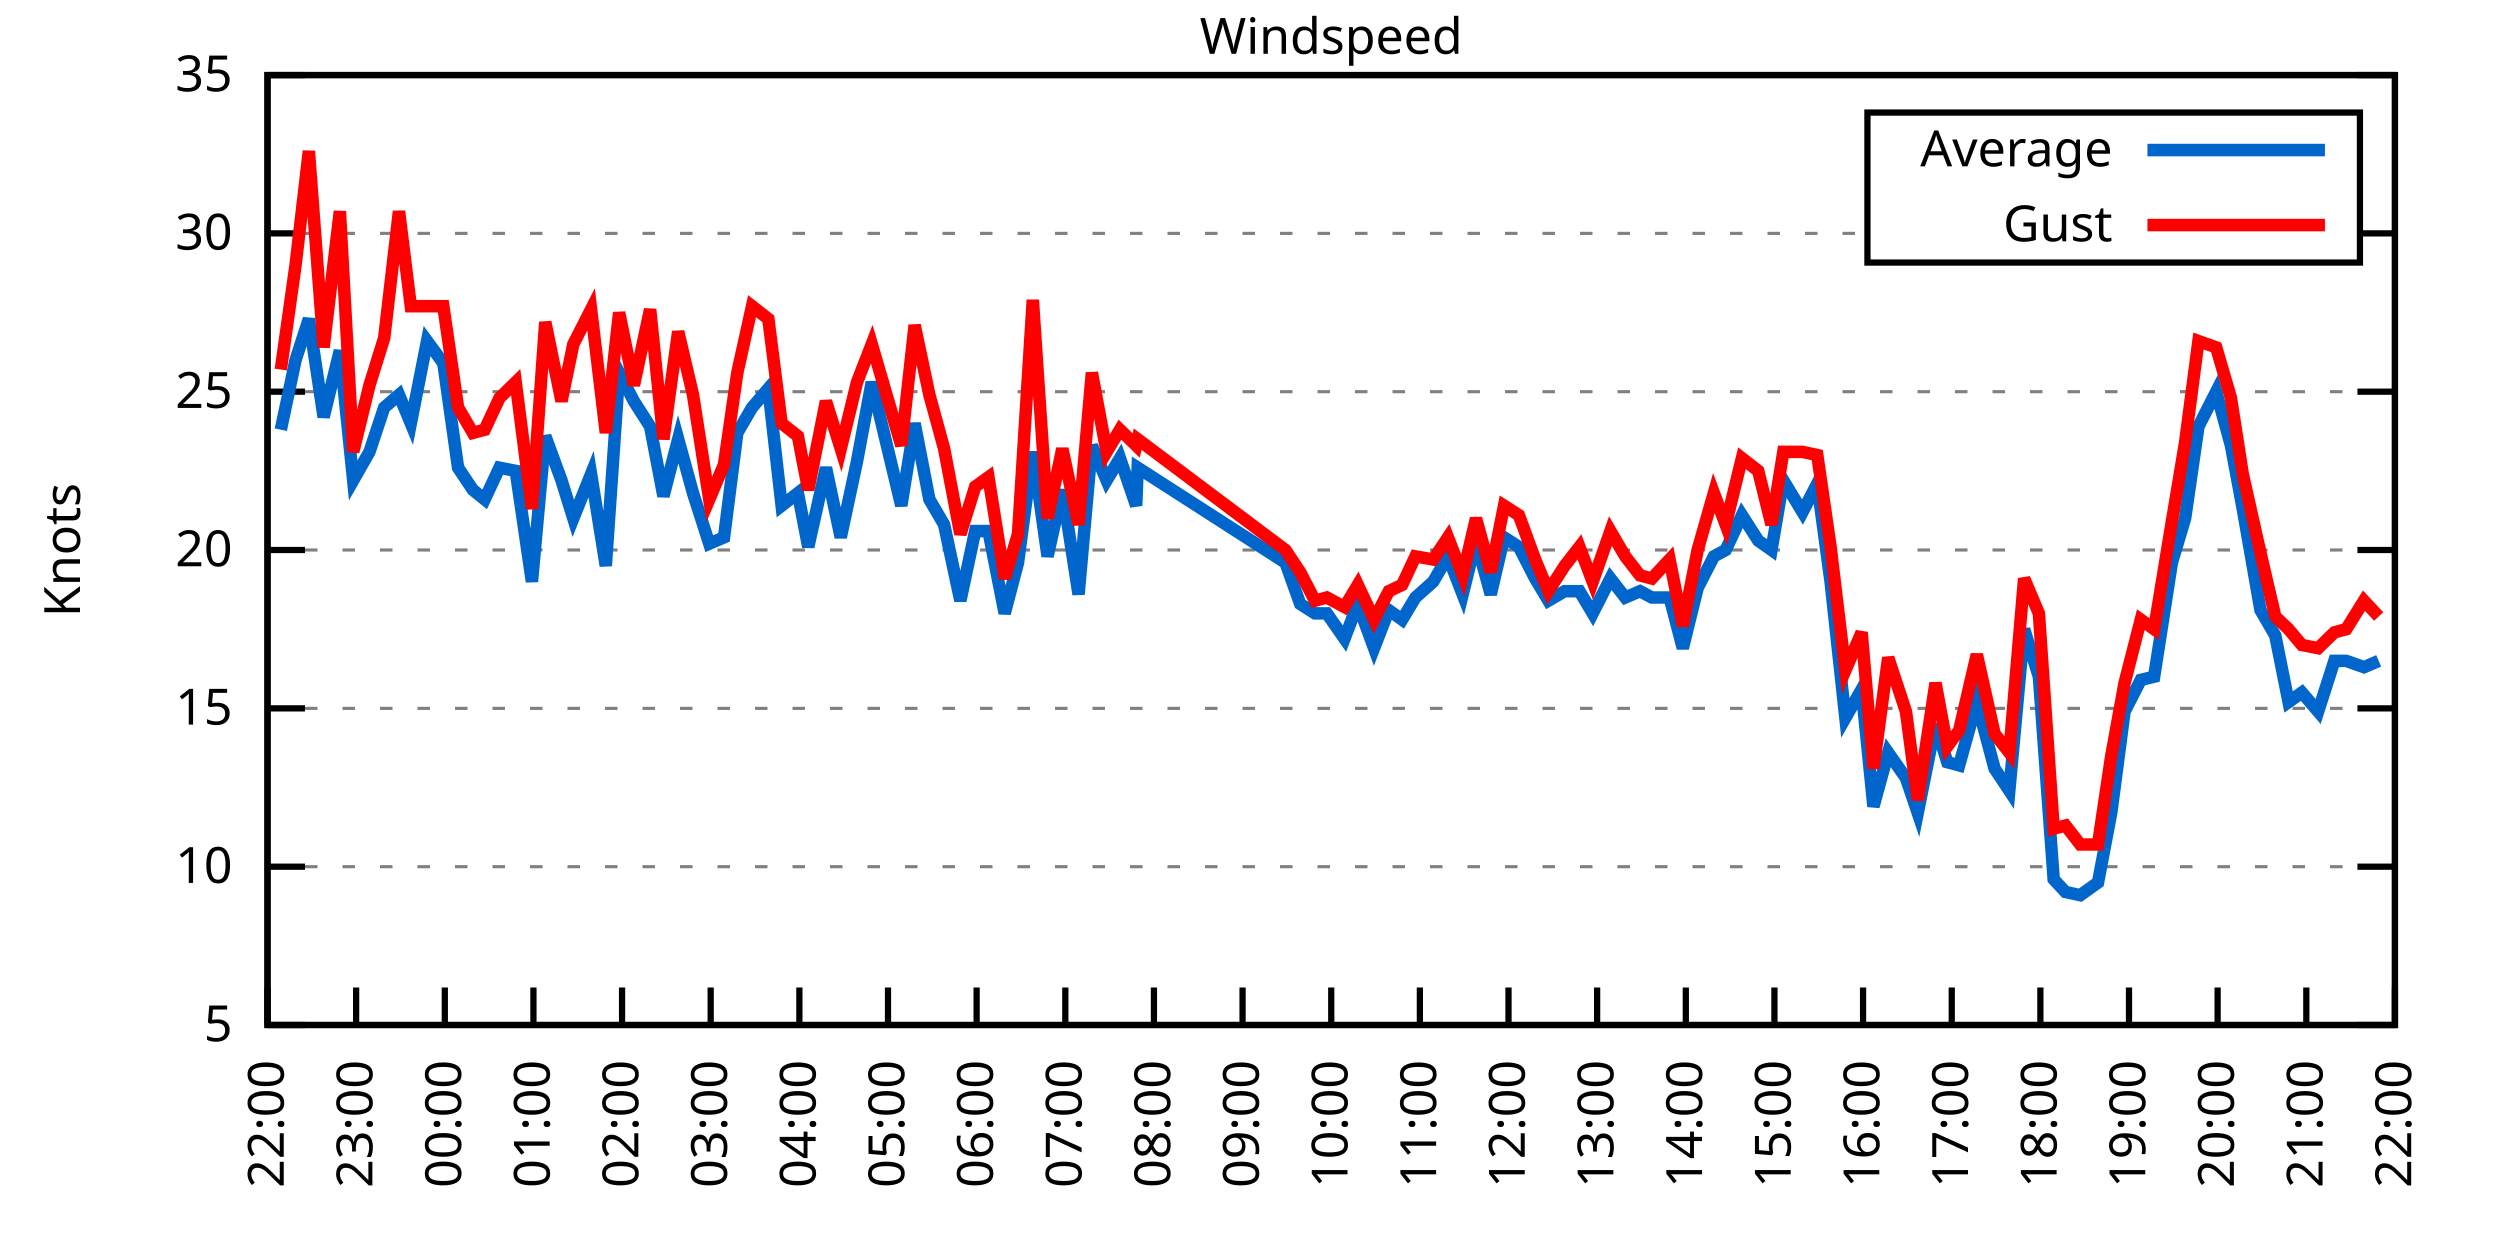
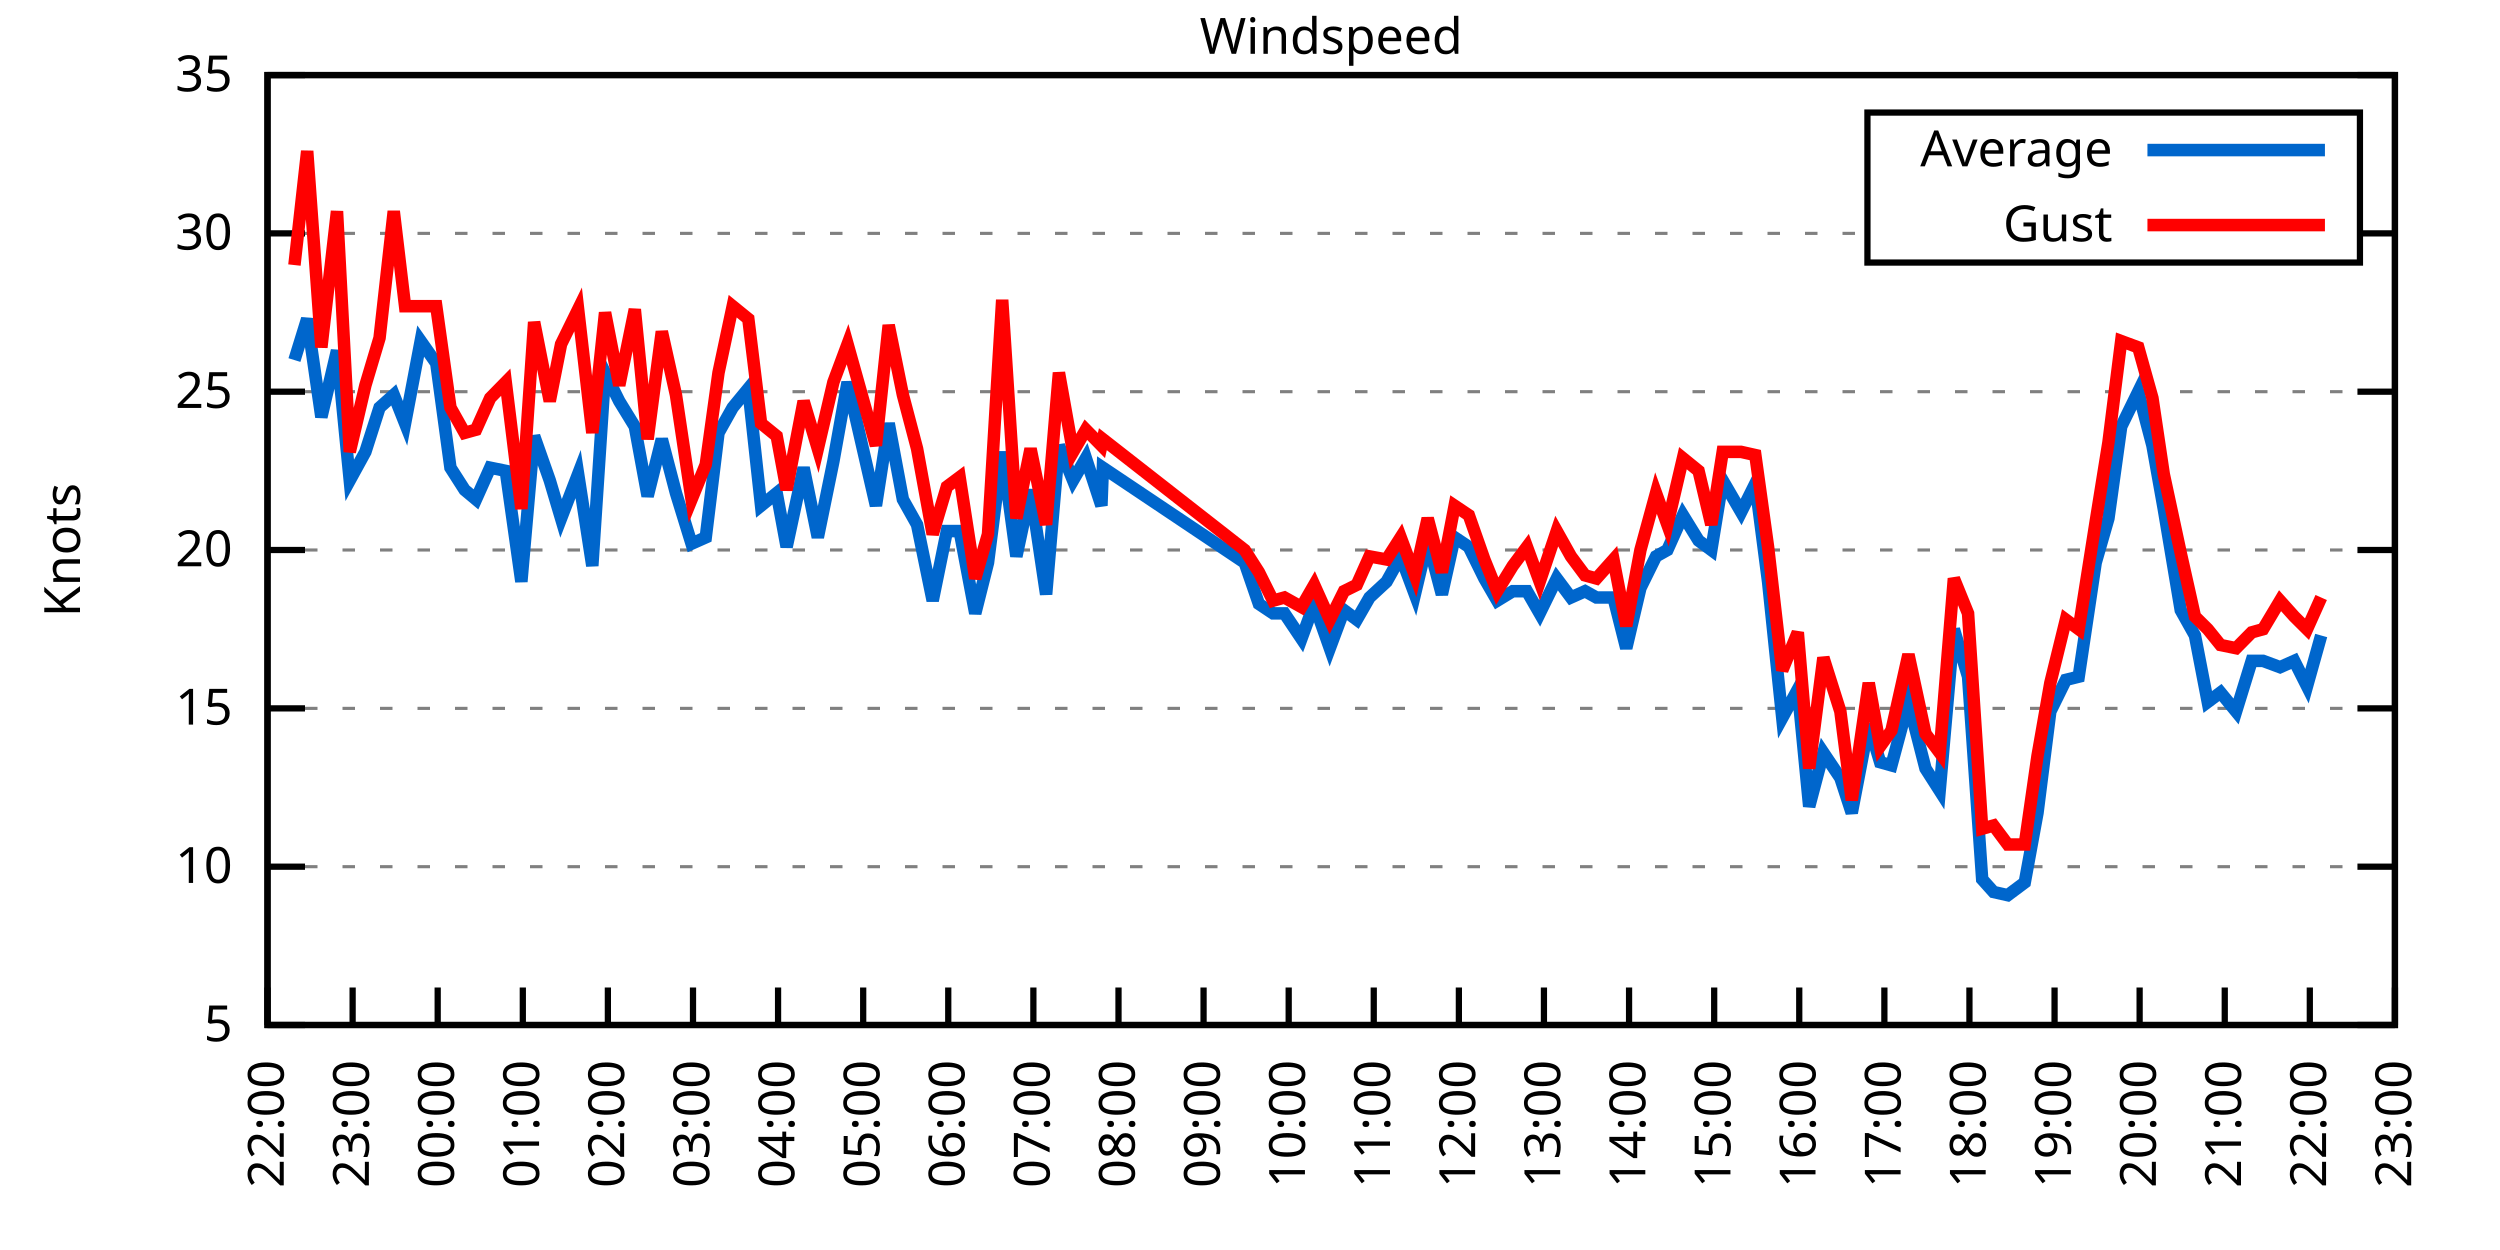
<svg xmlns="http://www.w3.org/2000/svg" xmlns:xlink="http://www.w3.org/1999/xlink" width="400" height="200" viewBox="0 0 400 200">
  <g id="gnuplot_canvas">
    <rect x="0" y="0" width="400" height="200" fill="none" />
    <defs>
      <circle id="gpDot" r="0.5" stroke-width="0.5" stroke="currentColor" />
      <path id="gpPt0" stroke-width="0.333" stroke="currentColor" d="M-1,0 h2 M0,-1 v2" />
      <path id="gpPt1" stroke-width="0.333" stroke="currentColor" d="M-1,-1 L1,1 M1,-1 L-1,1" />
      <path id="gpPt2" stroke-width="0.333" stroke="currentColor" d="M-1,0 L1,0 M0,-1 L0,1 M-1,-1 L1,1 M-1,1 L1,-1" />
      <rect id="gpPt3" stroke-width="0.333" stroke="currentColor" x="-1" y="-1" width="2" height="2" />
      <rect id="gpPt4" stroke-width="0.333" stroke="currentColor" fill="currentColor" x="-1" y="-1" width="2" height="2" />
      <circle id="gpPt5" stroke-width="0.333" stroke="currentColor" cx="0" cy="0" r="1" />
      <use xlink:href="#gpPt5" id="gpPt6" fill="currentColor" stroke="none" />
      <path id="gpPt7" stroke-width="0.333" stroke="currentColor" d="M0,-1.33 L-1.33,0.67 L1.33,0.67 z" />
      <use xlink:href="#gpPt7" id="gpPt8" fill="currentColor" stroke="none" />
      <use xlink:href="#gpPt7" id="gpPt9" stroke="currentColor" transform="rotate(180)" />
      <use xlink:href="#gpPt9" id="gpPt10" fill="currentColor" stroke="none" />
      <use xlink:href="#gpPt3" id="gpPt11" stroke="currentColor" transform="rotate(45)" />
      <use xlink:href="#gpPt11" id="gpPt12" fill="currentColor" stroke="none" />
      <path id="gpPt13" stroke-width="0.333" stroke="currentColor" d="M0,1.330 L1.265,0.411 L0.782,-1.067 L-0.782,-1.076 L-1.265,0.411 z" />
      <use xlink:href="#gpPt13" id="gpPt14" fill="currentColor" stroke="none" />
      <filter id="textbox" filterUnits="objectBoundingBox" x="0" y="0" height="1" width="1">
        <feFlood flood-color="white" flood-opacity="1" result="bgnd" />
        <feComposite in="SourceGraphic" in2="bgnd" operator="atop" />
      </filter>
      <filter id="greybox" filterUnits="objectBoundingBox" x="0" y="0" height="1" width="1">
        <feFlood flood-color="lightgrey" flood-opacity="1" result="grey" />
        <feComposite in="SourceGraphic" in2="grey" operator="atop" />
      </filter>
    </defs>
    <g fill="none" color="white" stroke="currentColor" stroke-width="1.00" stroke-linecap="butt" stroke-linejoin="miter">
</g>
    <g fill="none" color="black" stroke="currentColor" stroke-width="1.00" stroke-linecap="butt" stroke-linejoin="miter">
      <g stroke="none" shape-rendering="crispEdges">
        <polygon fill="rgb(255, 255, 255)" points="42.80,164.00 383.18,164.00 383.18,12.02 42.80,12.02 " />
      </g>
    </g>
    <g fill="none" color="black" stroke="currentColor" stroke-width="1.00" stroke-linecap="butt" stroke-linejoin="miter">
</g>
    <g fill="none" color="black" stroke="black" stroke-width="0.50" stroke-linecap="butt" stroke-linejoin="miter">
</g>
    <g fill="none" color="gray" stroke="currentColor" stroke-width="0.50" stroke-linecap="butt" stroke-linejoin="miter">
      <path stroke="gray" stroke-dasharray="2,4" class="gridline" d="M42.80,164.00 L383.19,164.00  " />
    </g>
    <g fill="none" color="gray" stroke="gray" stroke-width="1.00" stroke-linecap="butt" stroke-linejoin="miter">
</g>
    <g fill="none" color="black" stroke="currentColor" stroke-width="1.00" stroke-linecap="butt" stroke-linejoin="miter">
      <path stroke="black" d="M42.80,164.00 L48.80,164.00 M383.19,164.00 L377.19,164.00  " />
      <g transform="translate(37.20,166.60)" stroke="none" fill="black" font-family="Sans" font-size="8.00" text-anchor="end">
        <text>
          <tspan font-family="Sans"> 5</tspan>
        </text>
      </g>
    </g>
    <g fill="none" color="black" stroke="currentColor" stroke-width="1.00" stroke-linecap="butt" stroke-linejoin="miter">
</g>
    <g fill="none" color="black" stroke="black" stroke-width="0.50" stroke-linecap="butt" stroke-linejoin="miter">
</g>
    <g fill="none" color="gray" stroke="currentColor" stroke-width="0.50" stroke-linecap="butt" stroke-linejoin="miter">
      <path stroke="gray" stroke-dasharray="2,4" class="gridline" d="M42.80,138.67 L383.19,138.67  " />
    </g>
    <g fill="none" color="gray" stroke="gray" stroke-width="1.00" stroke-linecap="butt" stroke-linejoin="miter">
</g>
    <g fill="none" color="black" stroke="currentColor" stroke-width="1.00" stroke-linecap="butt" stroke-linejoin="miter">
      <path stroke="black" d="M42.80,138.67 L48.80,138.67 M383.19,138.67 L377.19,138.67  " />
      <g transform="translate(37.20,141.27)" stroke="none" fill="black" font-family="Sans" font-size="8.00" text-anchor="end">
        <text>
          <tspan font-family="Sans"> 10</tspan>
        </text>
      </g>
    </g>
    <g fill="none" color="black" stroke="currentColor" stroke-width="1.00" stroke-linecap="butt" stroke-linejoin="miter">
</g>
    <g fill="none" color="black" stroke="black" stroke-width="0.50" stroke-linecap="butt" stroke-linejoin="miter">
</g>
    <g fill="none" color="gray" stroke="currentColor" stroke-width="0.50" stroke-linecap="butt" stroke-linejoin="miter">
      <path stroke="gray" stroke-dasharray="2,4" class="gridline" d="M42.80,113.34 L383.19,113.34  " />
    </g>
    <g fill="none" color="gray" stroke="gray" stroke-width="1.00" stroke-linecap="butt" stroke-linejoin="miter">
</g>
    <g fill="none" color="black" stroke="currentColor" stroke-width="1.00" stroke-linecap="butt" stroke-linejoin="miter">
      <path stroke="black" d="M42.80,113.34 L48.80,113.34 M383.19,113.34 L377.19,113.34  " />
      <g transform="translate(37.20,115.94)" stroke="none" fill="black" font-family="Sans" font-size="8.00" text-anchor="end">
        <text>
          <tspan font-family="Sans"> 15</tspan>
        </text>
      </g>
    </g>
    <g fill="none" color="black" stroke="currentColor" stroke-width="1.00" stroke-linecap="butt" stroke-linejoin="miter">
</g>
    <g fill="none" color="black" stroke="black" stroke-width="0.50" stroke-linecap="butt" stroke-linejoin="miter">
</g>
    <g fill="none" color="gray" stroke="currentColor" stroke-width="0.50" stroke-linecap="butt" stroke-linejoin="miter">
      <path stroke="gray" stroke-dasharray="2,4" class="gridline" d="M42.80,88.00 L383.19,88.00  " />
    </g>
    <g fill="none" color="gray" stroke="gray" stroke-width="1.00" stroke-linecap="butt" stroke-linejoin="miter">
</g>
    <g fill="none" color="black" stroke="currentColor" stroke-width="1.00" stroke-linecap="butt" stroke-linejoin="miter">
      <path stroke="black" d="M42.80,88.00 L48.80,88.00 M383.19,88.00 L377.19,88.00  " />
      <g transform="translate(37.20,90.60)" stroke="none" fill="black" font-family="Sans" font-size="8.00" text-anchor="end">
        <text>
          <tspan font-family="Sans"> 20</tspan>
        </text>
      </g>
    </g>
    <g fill="none" color="black" stroke="currentColor" stroke-width="1.00" stroke-linecap="butt" stroke-linejoin="miter">
</g>
    <g fill="none" color="black" stroke="black" stroke-width="0.50" stroke-linecap="butt" stroke-linejoin="miter">
</g>
    <g fill="none" color="gray" stroke="currentColor" stroke-width="0.50" stroke-linecap="butt" stroke-linejoin="miter">
      <path stroke="gray" stroke-dasharray="2,4" class="gridline" d="M42.80,62.67 L383.19,62.67  " />
    </g>
    <g fill="none" color="gray" stroke="gray" stroke-width="1.00" stroke-linecap="butt" stroke-linejoin="miter">
</g>
    <g fill="none" color="black" stroke="currentColor" stroke-width="1.00" stroke-linecap="butt" stroke-linejoin="miter">
      <path stroke="black" d="M42.80,62.67 L48.80,62.67 M383.19,62.67 L377.19,62.67  " />
      <g transform="translate(37.20,65.27)" stroke="none" fill="black" font-family="Sans" font-size="8.00" text-anchor="end">
        <text>
          <tspan font-family="Sans"> 25</tspan>
        </text>
      </g>
    </g>
    <g fill="none" color="black" stroke="currentColor" stroke-width="1.00" stroke-linecap="butt" stroke-linejoin="miter">
</g>
    <g fill="none" color="black" stroke="black" stroke-width="0.50" stroke-linecap="butt" stroke-linejoin="miter">
</g>
    <g fill="none" color="gray" stroke="currentColor" stroke-width="0.50" stroke-linecap="butt" stroke-linejoin="miter">
      <path stroke="gray" stroke-dasharray="2,4" class="gridline" d="M42.80,37.34 L298.79,37.34 M377.59,37.34 L383.19,37.34  " />
    </g>
    <g fill="none" color="gray" stroke="gray" stroke-width="1.00" stroke-linecap="butt" stroke-linejoin="miter">
</g>
    <g fill="none" color="black" stroke="currentColor" stroke-width="1.00" stroke-linecap="butt" stroke-linejoin="miter">
      <path stroke="black" d="M42.80,37.34 L48.80,37.34 M383.19,37.34 L377.19,37.34  " />
      <g transform="translate(37.20,39.94)" stroke="none" fill="black" font-family="Sans" font-size="8.00" text-anchor="end">
        <text>
          <tspan font-family="Sans"> 30</tspan>
        </text>
      </g>
    </g>
    <g fill="none" color="black" stroke="currentColor" stroke-width="1.00" stroke-linecap="butt" stroke-linejoin="miter">
</g>
    <g fill="none" color="black" stroke="black" stroke-width="0.50" stroke-linecap="butt" stroke-linejoin="miter">
</g>
    <g fill="none" color="gray" stroke="currentColor" stroke-width="0.50" stroke-linecap="butt" stroke-linejoin="miter">
      <path stroke="gray" stroke-dasharray="2,4" class="gridline" d="M42.80,12.01 L383.19,12.01  " />
    </g>
    <g fill="none" color="gray" stroke="gray" stroke-width="1.00" stroke-linecap="butt" stroke-linejoin="miter">
</g>
    <g fill="none" color="black" stroke="currentColor" stroke-width="1.00" stroke-linecap="butt" stroke-linejoin="miter">
      <path stroke="black" d="M42.80,12.01 L48.80,12.01 M383.19,12.01 L377.19,12.01  " />
      <g transform="translate(37.20,14.61)" stroke="none" fill="black" font-family="Sans" font-size="8.00" text-anchor="end">
        <text>
          <tspan font-family="Sans"> 35</tspan>
        </text>
      </g>
    </g>
    <g fill="none" color="black" stroke="currentColor" stroke-width="1.00" stroke-linecap="butt" stroke-linejoin="miter">
      <path stroke="black" d="M42.80,164.00 L42.80,158.00  " />
      <g transform="translate(45.40,169.60) rotate(270.00)" stroke="none" fill="black" font-family="Sans" font-size="8.00" text-anchor="end">
        <text>
          <tspan font-family="Sans">22:00</tspan>
        </text>
      </g>
    </g>
    <g fill="none" color="black" stroke="currentColor" stroke-width="1.00" stroke-linecap="butt" stroke-linejoin="miter">
-       <path stroke="black" d="M56.98,164.00 L56.98,158.00  " />
-       <g transform="translate(59.58,169.60) rotate(270.00)" stroke="none" fill="black" font-family="Sans" font-size="8.00" text-anchor="end">
+       <path stroke="black" d="M56.42,164.00 L56.42,158.00  " />
+       <g transform="translate(59.02,169.60) rotate(270.00)" stroke="none" fill="black" font-family="Sans" font-size="8.00" text-anchor="end">
        <text>
          <tspan font-family="Sans">23:00</tspan>
        </text>
      </g>
    </g>
    <g fill="none" color="black" stroke="currentColor" stroke-width="1.00" stroke-linecap="butt" stroke-linejoin="miter">
-       <path stroke="black" d="M71.17,164.00 L71.17,158.00  " />
-       <g transform="translate(73.77,169.60) rotate(270.00)" stroke="none" fill="black" font-family="Sans" font-size="8.00" text-anchor="end">
+       <path stroke="black" d="M70.03,164.00 L70.03,158.00  " />
+       <g transform="translate(72.63,169.60) rotate(270.00)" stroke="none" fill="black" font-family="Sans" font-size="8.00" text-anchor="end">
        <text>
          <tspan font-family="Sans">00:00</tspan>
        </text>
      </g>
    </g>
    <g fill="none" color="black" stroke="currentColor" stroke-width="1.00" stroke-linecap="butt" stroke-linejoin="miter">
-       <path stroke="black" d="M85.35,164.00 L85.35,158.00  " />
-       <g transform="translate(87.95,169.60) rotate(270.00)" stroke="none" fill="black" font-family="Sans" font-size="8.00" text-anchor="end">
+       <path stroke="black" d="M83.65,164.00 L83.65,158.00  " />
+       <g transform="translate(86.25,169.60) rotate(270.00)" stroke="none" fill="black" font-family="Sans" font-size="8.00" text-anchor="end">
        <text>
          <tspan font-family="Sans">01:00</tspan>
        </text>
      </g>
    </g>
    <g fill="none" color="black" stroke="currentColor" stroke-width="1.00" stroke-linecap="butt" stroke-linejoin="miter">
-       <path stroke="black" d="M99.53,164.00 L99.53,158.00  " />
-       <g transform="translate(102.13,169.60) rotate(270.00)" stroke="none" fill="black" font-family="Sans" font-size="8.00" text-anchor="end">
+       <path stroke="black" d="M97.26,164.00 L97.26,158.00  " />
+       <g transform="translate(99.86,169.60) rotate(270.00)" stroke="none" fill="black" font-family="Sans" font-size="8.00" text-anchor="end">
        <text>
          <tspan font-family="Sans">02:00</tspan>
        </text>
      </g>
    </g>
    <g fill="none" color="black" stroke="currentColor" stroke-width="1.00" stroke-linecap="butt" stroke-linejoin="miter">
-       <path stroke="black" d="M113.71,164.00 L113.71,158.00  " />
-       <g transform="translate(116.31,169.60) rotate(270.00)" stroke="none" fill="black" font-family="Sans" font-size="8.00" text-anchor="end">
+       <path stroke="black" d="M110.88,164.00 L110.88,158.00  " />
+       <g transform="translate(113.48,169.60) rotate(270.00)" stroke="none" fill="black" font-family="Sans" font-size="8.00" text-anchor="end">
        <text>
          <tspan font-family="Sans">03:00</tspan>
        </text>
      </g>
    </g>
    <g fill="none" color="black" stroke="currentColor" stroke-width="1.00" stroke-linecap="butt" stroke-linejoin="miter">
-       <path stroke="black" d="M127.90,164.00 L127.90,158.00  " />
-       <g transform="translate(130.50,169.60) rotate(270.00)" stroke="none" fill="black" font-family="Sans" font-size="8.00" text-anchor="end">
+       <path stroke="black" d="M124.49,164.00 L124.49,158.00  " />
+       <g transform="translate(127.09,169.60) rotate(270.00)" stroke="none" fill="black" font-family="Sans" font-size="8.00" text-anchor="end">
        <text>
          <tspan font-family="Sans">04:00</tspan>
        </text>
      </g>
    </g>
    <g fill="none" color="black" stroke="currentColor" stroke-width="1.00" stroke-linecap="butt" stroke-linejoin="miter">
-       <path stroke="black" d="M142.08,164.00 L142.08,158.00  " />
-       <g transform="translate(144.68,169.60) rotate(270.00)" stroke="none" fill="black" font-family="Sans" font-size="8.00" text-anchor="end">
+       <path stroke="black" d="M138.11,164.00 L138.11,158.00  " />
+       <g transform="translate(140.71,169.60) rotate(270.00)" stroke="none" fill="black" font-family="Sans" font-size="8.00" text-anchor="end">
        <text>
          <tspan font-family="Sans">05:00</tspan>
        </text>
      </g>
    </g>
    <g fill="none" color="black" stroke="currentColor" stroke-width="1.00" stroke-linecap="butt" stroke-linejoin="miter">
-       <path stroke="black" d="M156.26,164.00 L156.26,158.00  " />
-       <g transform="translate(158.86,169.60) rotate(270.00)" stroke="none" fill="black" font-family="Sans" font-size="8.00" text-anchor="end">
+       <path stroke="black" d="M151.72,164.00 L151.72,158.00  " />
+       <g transform="translate(154.32,169.60) rotate(270.00)" stroke="none" fill="black" font-family="Sans" font-size="8.00" text-anchor="end">
        <text>
          <tspan font-family="Sans">06:00</tspan>
        </text>
      </g>
    </g>
    <g fill="none" color="black" stroke="currentColor" stroke-width="1.00" stroke-linecap="butt" stroke-linejoin="miter">
-       <path stroke="black" d="M170.45,164.00 L170.45,158.00  " />
-       <g transform="translate(173.05,169.60) rotate(270.00)" stroke="none" fill="black" font-family="Sans" font-size="8.00" text-anchor="end">
+       <path stroke="black" d="M165.34,164.00 L165.34,158.00  " />
+       <g transform="translate(167.94,169.60) rotate(270.00)" stroke="none" fill="black" font-family="Sans" font-size="8.00" text-anchor="end">
        <text>
          <tspan font-family="Sans">07:00</tspan>
        </text>
      </g>
    </g>
    <g fill="none" color="black" stroke="currentColor" stroke-width="1.00" stroke-linecap="butt" stroke-linejoin="miter">
-       <path stroke="black" d="M184.63,164.00 L184.63,158.00  " />
-       <g transform="translate(187.23,169.60) rotate(270.00)" stroke="none" fill="black" font-family="Sans" font-size="8.00" text-anchor="end">
+       <path stroke="black" d="M178.96,164.00 L178.96,158.00  " />
+       <g transform="translate(181.56,169.60) rotate(270.00)" stroke="none" fill="black" font-family="Sans" font-size="8.00" text-anchor="end">
        <text>
          <tspan font-family="Sans">08:00</tspan>
        </text>
      </g>
    </g>
    <g fill="none" color="black" stroke="currentColor" stroke-width="1.00" stroke-linecap="butt" stroke-linejoin="miter">
-       <path stroke="black" d="M198.81,164.00 L198.81,158.00  " />
-       <g transform="translate(201.41,169.60) rotate(270.00)" stroke="none" fill="black" font-family="Sans" font-size="8.00" text-anchor="end">
+       <path stroke="black" d="M192.57,164.00 L192.57,158.00  " />
+       <g transform="translate(195.17,169.60) rotate(270.00)" stroke="none" fill="black" font-family="Sans" font-size="8.00" text-anchor="end">
        <text>
          <tspan font-family="Sans">09:00</tspan>
        </text>
      </g>
    </g>
    <g fill="none" color="black" stroke="currentColor" stroke-width="1.00" stroke-linecap="butt" stroke-linejoin="miter">
-       <path stroke="black" d="M213.00,164.00 L213.00,158.00  " />
-       <g transform="translate(215.60,169.60) rotate(270.00)" stroke="none" fill="black" font-family="Sans" font-size="8.00" text-anchor="end">
+       <path stroke="black" d="M206.19,164.00 L206.19,158.00  " />
+       <g transform="translate(208.79,169.60) rotate(270.00)" stroke="none" fill="black" font-family="Sans" font-size="8.00" text-anchor="end">
        <text>
          <tspan font-family="Sans">10:00</tspan>
        </text>
      </g>
    </g>
    <g fill="none" color="black" stroke="currentColor" stroke-width="1.00" stroke-linecap="butt" stroke-linejoin="miter">
-       <path stroke="black" d="M227.18,164.00 L227.18,158.00  " />
-       <g transform="translate(229.78,169.60) rotate(270.00)" stroke="none" fill="black" font-family="Sans" font-size="8.00" text-anchor="end">
+       <path stroke="black" d="M219.80,164.00 L219.80,158.00  " />
+       <g transform="translate(222.40,169.60) rotate(270.00)" stroke="none" fill="black" font-family="Sans" font-size="8.00" text-anchor="end">
        <text>
          <tspan font-family="Sans">11:00</tspan>
        </text>
      </g>
    </g>
    <g fill="none" color="black" stroke="currentColor" stroke-width="1.00" stroke-linecap="butt" stroke-linejoin="miter">
-       <path stroke="black" d="M241.36,164.00 L241.36,158.00  " />
-       <g transform="translate(243.96,169.60) rotate(270.00)" stroke="none" fill="black" font-family="Sans" font-size="8.00" text-anchor="end">
+       <path stroke="black" d="M233.42,164.00 L233.42,158.00  " />
+       <g transform="translate(236.02,169.60) rotate(270.00)" stroke="none" fill="black" font-family="Sans" font-size="8.00" text-anchor="end">
        <text>
          <tspan font-family="Sans">12:00</tspan>
        </text>
      </g>
    </g>
    <g fill="none" color="black" stroke="currentColor" stroke-width="1.00" stroke-linecap="butt" stroke-linejoin="miter">
-       <path stroke="black" d="M255.54,164.00 L255.54,158.00  " />
-       <g transform="translate(258.14,169.60) rotate(270.00)" stroke="none" fill="black" font-family="Sans" font-size="8.00" text-anchor="end">
+       <path stroke="black" d="M247.03,164.00 L247.03,158.00  " />
+       <g transform="translate(249.63,169.60) rotate(270.00)" stroke="none" fill="black" font-family="Sans" font-size="8.00" text-anchor="end">
        <text>
          <tspan font-family="Sans">13:00</tspan>
        </text>
      </g>
    </g>
    <g fill="none" color="black" stroke="currentColor" stroke-width="1.00" stroke-linecap="butt" stroke-linejoin="miter">
-       <path stroke="black" d="M269.73,164.00 L269.73,158.00  " />
-       <g transform="translate(272.33,169.60) rotate(270.00)" stroke="none" fill="black" font-family="Sans" font-size="8.00" text-anchor="end">
+       <path stroke="black" d="M260.65,164.00 L260.65,158.00  " />
+       <g transform="translate(263.25,169.60) rotate(270.00)" stroke="none" fill="black" font-family="Sans" font-size="8.00" text-anchor="end">
        <text>
          <tspan font-family="Sans">14:00</tspan>
        </text>
      </g>
    </g>
    <g fill="none" color="black" stroke="currentColor" stroke-width="1.00" stroke-linecap="butt" stroke-linejoin="miter">
-       <path stroke="black" d="M283.91,164.00 L283.91,158.00  " />
-       <g transform="translate(286.51,169.60) rotate(270.00)" stroke="none" fill="black" font-family="Sans" font-size="8.00" text-anchor="end">
+       <path stroke="black" d="M274.27,164.00 L274.27,158.00  " />
+       <g transform="translate(276.87,169.60) rotate(270.00)" stroke="none" fill="black" font-family="Sans" font-size="8.00" text-anchor="end">
        <text>
          <tspan font-family="Sans">15:00</tspan>
        </text>
      </g>
    </g>
    <g fill="none" color="black" stroke="currentColor" stroke-width="1.00" stroke-linecap="butt" stroke-linejoin="miter">
-       <path stroke="black" d="M298.09,164.00 L298.09,158.00  " />
-       <g transform="translate(300.69,169.60) rotate(270.00)" stroke="none" fill="black" font-family="Sans" font-size="8.00" text-anchor="end">
+       <path stroke="black" d="M287.88,164.00 L287.88,158.00  " />
+       <g transform="translate(290.48,169.60) rotate(270.00)" stroke="none" fill="black" font-family="Sans" font-size="8.00" text-anchor="end">
        <text>
          <tspan font-family="Sans">16:00</tspan>
        </text>
      </g>
    </g>
    <g fill="none" color="black" stroke="currentColor" stroke-width="1.00" stroke-linecap="butt" stroke-linejoin="miter">
-       <path stroke="black" d="M312.28,164.00 L312.28,158.00  " />
-       <g transform="translate(314.88,169.60) rotate(270.00)" stroke="none" fill="black" font-family="Sans" font-size="8.00" text-anchor="end">
+       <path stroke="black" d="M301.50,164.00 L301.50,158.00  " />
+       <g transform="translate(304.10,169.60) rotate(270.00)" stroke="none" fill="black" font-family="Sans" font-size="8.00" text-anchor="end">
        <text>
          <tspan font-family="Sans">17:00</tspan>
        </text>
      </g>
    </g>
    <g fill="none" color="black" stroke="currentColor" stroke-width="1.00" stroke-linecap="butt" stroke-linejoin="miter">
-       <path stroke="black" d="M326.46,164.00 L326.46,158.00  " />
-       <g transform="translate(329.06,169.60) rotate(270.00)" stroke="none" fill="black" font-family="Sans" font-size="8.00" text-anchor="end">
+       <path stroke="black" d="M315.11,164.00 L315.11,158.00  " />
+       <g transform="translate(317.71,169.60) rotate(270.00)" stroke="none" fill="black" font-family="Sans" font-size="8.00" text-anchor="end">
        <text>
          <tspan font-family="Sans">18:00</tspan>
        </text>
      </g>
    </g>
    <g fill="none" color="black" stroke="currentColor" stroke-width="1.00" stroke-linecap="butt" stroke-linejoin="miter">
-       <path stroke="black" d="M340.64,164.00 L340.64,158.00  " />
-       <g transform="translate(343.24,169.60) rotate(270.00)" stroke="none" fill="black" font-family="Sans" font-size="8.00" text-anchor="end">
+       <path stroke="black" d="M328.73,164.00 L328.73,158.00  " />
+       <g transform="translate(331.33,169.60) rotate(270.00)" stroke="none" fill="black" font-family="Sans" font-size="8.00" text-anchor="end">
        <text>
          <tspan font-family="Sans">19:00</tspan>
        </text>
      </g>
    </g>
    <g fill="none" color="black" stroke="currentColor" stroke-width="1.00" stroke-linecap="butt" stroke-linejoin="miter">
-       <path stroke="black" d="M354.82,164.00 L354.82,158.00  " />
-       <g transform="translate(357.42,169.60) rotate(270.00)" stroke="none" fill="black" font-family="Sans" font-size="8.00" text-anchor="end">
+       <path stroke="black" d="M342.34,164.00 L342.34,158.00  " />
+       <g transform="translate(344.94,169.60) rotate(270.00)" stroke="none" fill="black" font-family="Sans" font-size="8.00" text-anchor="end">
        <text>
          <tspan font-family="Sans">20:00</tspan>
        </text>
      </g>
    </g>
    <g fill="none" color="black" stroke="currentColor" stroke-width="1.00" stroke-linecap="butt" stroke-linejoin="miter">
-       <path stroke="black" d="M369.01,164.00 L369.01,158.00  " />
-       <g transform="translate(371.61,169.60) rotate(270.00)" stroke="none" fill="black" font-family="Sans" font-size="8.00" text-anchor="end">
+       <path stroke="black" d="M355.96,164.00 L355.96,158.00  " />
+       <g transform="translate(358.56,169.60) rotate(270.00)" stroke="none" fill="black" font-family="Sans" font-size="8.00" text-anchor="end">
        <text>
          <tspan font-family="Sans">21:00</tspan>
+         </text>
+       </g>
+     </g>
+     <g fill="none" color="black" stroke="currentColor" stroke-width="1.00" stroke-linecap="butt" stroke-linejoin="miter">
+       <path stroke="black" d="M369.57,164.00 L369.57,158.00  " />
+       <g transform="translate(372.17,169.60) rotate(270.00)" stroke="none" fill="black" font-family="Sans" font-size="8.00" text-anchor="end">
+         <text>
+           <tspan font-family="Sans">22:00</tspan>
        </text>
      </g>
    </g>
    <g fill="none" color="black" stroke="currentColor" stroke-width="1.00" stroke-linecap="butt" stroke-linejoin="miter">
      <path stroke="black" d="M383.19,164.00 L383.19,158.00  " />
      <g transform="translate(385.79,169.60) rotate(270.00)" stroke="none" fill="black" font-family="Sans" font-size="8.00" text-anchor="end">
        <text>
-           <tspan font-family="Sans">22:00</tspan>
+           <tspan font-family="Sans">23:00</tspan>
        </text>
      </g>
    </g>
    <g fill="none" color="black" stroke="currentColor" stroke-width="1.00" stroke-linecap="butt" stroke-linejoin="miter">
</g>
    <g fill="none" color="black" stroke="currentColor" stroke-width="1.00" stroke-linecap="butt" stroke-linejoin="miter">
      <path stroke="black" d="M42.80,12.01 L42.80,164.00 L383.19,164.00 L383.19,12.01 L42.80,12.01 Z  " />
    </g>
    <g fill="none" color="black" stroke="currentColor" stroke-width="1.00" stroke-linecap="butt" stroke-linejoin="miter">
</g>
    <g fill="none" color="black" stroke="currentColor" stroke-width="1.00" stroke-linecap="butt" stroke-linejoin="miter">
      <path stroke="black" d="M298.79,42.01 L298.79,18.01 L377.59,18.01 L377.59,42.01 L298.79,42.01 Z  " />
    </g>
    <g id="Windspeed_plot_1">
      <g fill="none" color="white" stroke="black" stroke-width="2.00" stroke-linecap="butt" stroke-linejoin="miter">
</g>
      <g fill="none" color="black" stroke="currentColor" stroke-width="2.00" stroke-linecap="butt" stroke-linejoin="miter">
        <g transform="translate(337.99,26.61)" stroke="none" fill="black" font-family="Sans" font-size="8.00" text-anchor="end">
          <text>
            <tspan font-family="Sans">Average</tspan>
          </text>
        </g>
      </g>
      <g fill="none" color="black" stroke="currentColor" stroke-width="2.00" stroke-linecap="butt" stroke-linejoin="miter">
-         <path stroke="rgb(  0, 102, 204)" d="M343.59,24.01 L371.99,24.01 M44.93,68.75 L47.29,57.61 L49.42,51.02 L51.78,66.73 L54.38,56.09 L56.51,76.86   L59.11,72.30 L61.47,65.21 L63.84,63.18 L65.73,67.74 L68.33,54.57 L70.93,58.11 L73.29,74.83 L75.66,78.38   L77.55,79.90 L79.91,74.83 L82.51,75.34 L85.11,93.07 L87.24,69.77 L89.84,76.86 L91.73,82.94 L94.57,75.85   L96.93,90.54 L99.06,59.63 L101.42,64.19 L104.02,68.25 L106.15,79.39 L108.51,70.27 L110.88,78.89 L113.48,86.99   L115.84,85.98 L117.97,69.26 L120.33,65.21 L122.93,62.17 L125.06,80.91 L127.66,78.89 L129.32,87.50 L132.15,74.83   L134.52,85.98 L137.12,73.82 L139.48,61.15 L144.21,80.91 L146.34,67.74 L148.70,79.90 L151.06,83.95 L153.66,96.11   L156.03,84.97 L158.15,84.97 L160.75,98.14 L162.88,90.03 L165.25,72.30 L167.61,89.02 L169.97,78.38 L172.57,95.10   L174.70,71.29 L177.06,76.86 L179.19,73.31 L181.79,80.91 L182.03,74.83 L205.67,90.03 L208.03,96.62 L210.39,98.14   L212.29,98.14 L215.12,102.19 L217.25,96.62 L219.85,103.71 L222.21,97.63 L224.34,99.15 L226.47,95.60 L229.31,93.07   L231.67,89.02 L234.03,95.10 L236.16,86.49 L238.52,95.10 L240.65,85.98 L243.02,87.50 L245.62,92.56 L247.74,96.11   L250.34,94.59 L252.71,94.59 L254.83,98.14 L257.67,92.56 L260.04,95.60 L262.40,94.59 L264.29,95.60 L267.13,95.60   L269.25,103.71 L271.62,94.08 L274.22,89.02 L276.11,88.00 L278.71,82.43 L281.31,86.49 L283.44,88.00 L285.33,76.86   L288.40,81.93 L290.76,77.37 L292.89,93.07 L295.26,114.86 L297.86,110.30 L299.75,129.04 L302.11,120.43 L304.95,124.48   L306.84,130.06 L309.68,115.87 L311.57,121.95 L313.46,122.46 L316.29,112.32 L319.13,122.96 L321.49,126.51 L323.86,100.67   L326.22,108.27 L328.59,140.69 L330.48,142.72 L332.84,143.23 L335.68,141.20 L337.80,130.06 L339.93,113.84 L342.53,108.78   L344.66,108.27 L347.50,90.03 L349.62,82.94 L351.75,68.25 L354.59,62.67 L356.95,71.29 L358.84,81.42 L361.68,97.63   L364.04,101.68 L366.17,112.32 L368.30,110.80 L370.90,113.84 L373.50,105.74 L375.39,105.74 L378.23,106.75 L380.59,105.74    " />
+         <path stroke="rgb(  0, 102, 204)" d="M343.59,24.01 L371.99,24.01 M47.11,57.61 L49.15,51.02 L51.42,66.73 L53.92,56.09 L55.96,76.86 L58.46,72.30   L60.73,65.21 L63.00,63.18 L64.81,67.74 L67.31,54.57 L69.80,58.11 L72.07,74.83 L74.34,78.38 L76.16,79.90   L78.43,74.83 L80.92,75.34 L83.42,93.07 L85.46,69.77 L87.96,76.86 L89.77,82.94 L92.50,75.85 L94.77,90.54   L96.81,59.63 L99.08,64.19 L101.57,68.25 L103.62,79.39 L105.89,70.27 L108.15,78.89 L110.65,86.99 L112.92,85.98   L114.96,69.26 L117.23,65.21 L119.73,62.17 L121.77,80.91 L124.27,78.89 L125.86,87.50 L128.58,74.83 L130.85,85.98   L133.34,73.82 L135.61,61.15 L140.15,80.91 L142.19,67.74 L144.46,79.90 L146.73,83.95 L149.23,96.11 L151.50,84.97   L153.54,84.97 L156.04,98.14 L158.08,90.03 L160.35,72.30 L162.62,89.02 L164.89,78.38 L167.38,95.10 L169.43,71.29   L171.69,76.86 L173.74,73.31 L176.23,80.91 L176.46,74.83 L199.15,90.03 L201.42,96.62 L203.69,98.14 L205.51,98.14   L208.23,102.19 L210.27,96.62 L212.77,103.71 L215.04,97.63 L217.08,99.15 L219.12,95.60 L221.85,93.07 L224.11,89.02   L226.38,95.10 L228.43,86.49 L230.70,95.10 L232.74,85.98 L235.01,87.50 L237.50,92.56 L239.55,96.11 L242.04,94.59   L244.31,94.59 L246.35,98.14 L249.08,92.56 L251.35,95.60 L253.61,94.59 L255.43,95.60 L258.15,95.60 L260.20,103.71   L262.47,94.08 L264.96,89.02 L266.78,88.00 L269.27,82.43 L271.77,86.49 L273.81,88.00 L275.63,76.86 L278.58,81.93   L280.85,77.37 L282.89,93.07 L285.16,114.86 L287.65,110.30 L289.47,129.04 L291.74,120.43 L294.46,124.48 L296.28,130.06   L299.00,115.87 L300.82,121.95 L302.63,122.46 L305.35,112.32 L308.08,122.96 L310.35,126.51 L312.62,100.67 L314.89,108.27   L317.15,140.69 L318.97,142.72 L321.24,143.23 L323.96,141.20 L326.00,130.06 L328.05,113.84 L330.54,108.78 L332.59,108.27   L335.31,90.03 L337.35,82.94 L339.39,68.25 L342.12,62.67 L344.39,71.29 L346.20,81.42 L348.92,97.63 L351.19,101.68   L353.24,112.32 L355.28,110.80 L357.77,113.84 L360.27,105.74 L362.09,105.74 L364.81,106.75 L367.08,105.74 L369.12,109.79   L371.39,101.68  " />
      </g>
    </g>
    <g id="Windspeed_plot_2">
      <g fill="none" color="black" stroke="currentColor" stroke-width="2.00" stroke-linecap="butt" stroke-linejoin="miter">
        <g transform="translate(337.99,38.61)" stroke="none" fill="black" font-family="Sans" font-size="8.00" text-anchor="end">
          <text>
            <tspan font-family="Sans">Gust</tspan>
          </text>
        </g>
      </g>
      <g fill="none" color="black" stroke="currentColor" stroke-width="2.00" stroke-linecap="butt" stroke-linejoin="miter">
-         <path stroke="rgb(255,   0,   0)" d="M343.59,36.01 L371.99,36.01 M44.93,59.13 L47.29,42.41 L49.42,24.17 L51.78,55.58 L54.38,33.80 L56.51,72.30   L59.11,61.66 L61.47,54.06 L63.84,33.80 L65.73,48.99 L68.33,48.99 L70.93,48.99 L73.29,65.21 L75.66,69.26   L77.55,68.75 L79.91,63.69 L82.51,61.15 L85.11,81.42 L87.24,51.53 L89.84,64.19 L91.73,55.07 L94.57,49.50   L96.93,69.26 L99.06,50.01 L101.42,61.66 L104.02,49.50 L106.15,70.27 L108.51,53.05 L110.88,63.18 L113.48,79.90   L115.84,74.33 L117.97,59.63 L120.33,48.99 L122.93,51.02 L125.06,67.74 L127.66,69.77 L129.32,78.38 L132.15,64.19   L134.52,71.79 L137.12,61.15 L139.48,55.07 L144.21,71.29 L146.34,52.03 L148.70,63.18 L151.06,71.79 L153.66,85.47   L156.03,77.87 L158.15,76.35 L160.75,92.56 L162.88,85.47 L165.25,47.98 L167.61,82.94 L169.97,71.79 L172.57,83.95   L174.70,59.63 L177.06,72.30 L179.19,68.75 L181.79,71.29 L182.03,70.27 L205.67,88.00 L208.03,91.55 L210.39,96.11   L212.29,95.60 L215.12,97.12 L217.25,93.58 L219.85,99.15 L222.21,94.59 L224.34,93.58 L226.47,89.02 L229.31,89.52   L231.67,85.98 L234.03,92.06 L236.16,82.94 L238.52,91.55 L240.65,80.91 L243.02,82.43 L245.62,89.52 L247.74,94.59   L250.34,90.54 L252.71,87.50 L254.83,93.07 L257.67,84.97 L260.04,89.02 L262.40,92.06 L264.29,92.56 L267.13,89.52   L269.25,100.16 L271.62,88.00 L274.22,78.89 L276.11,83.95 L278.71,73.31 L281.31,75.34 L283.44,83.95 L285.33,72.30   L288.40,72.30 L290.76,72.81 L292.89,87.50 L295.26,107.26 L297.86,101.18 L299.75,122.96 L302.11,105.23 L304.95,113.84   L306.84,128.03 L309.68,109.28 L311.57,119.42 L313.46,116.88 L316.29,104.72 L319.13,117.39 L321.49,120.43 L323.86,92.56   L326.22,98.14 L328.59,132.59 L330.48,132.08 L332.84,135.12 L335.68,135.12 L337.80,120.94 L339.93,109.28 L342.53,99.15   L344.66,100.67 L347.50,83.45 L349.62,70.78 L351.75,54.57 L354.59,55.58 L356.95,63.69 L358.84,75.85 L361.68,88.51   L364.04,98.64 L366.17,100.67 L368.30,103.20 L370.90,103.71 L373.50,101.18 L375.39,100.67 L378.23,96.11 L380.59,98.64    " />
+         <path stroke="rgb(255,   0,   0)" d="M343.59,36.01 L371.99,36.01 M47.11,42.41 L49.15,24.17 L51.42,55.58 L53.92,33.80 L55.96,72.30 L58.46,61.66   L60.73,54.06 L63.00,33.80 L64.81,48.99 L67.31,48.99 L69.80,48.99 L72.07,65.21 L74.34,69.26 L76.16,68.75   L78.43,63.69 L80.92,61.15 L83.42,81.42 L85.46,51.53 L87.96,64.19 L89.77,55.07 L92.50,49.50 L94.77,69.26   L96.81,50.01 L99.08,61.66 L101.57,49.50 L103.62,70.27 L105.89,53.05 L108.15,63.18 L110.65,79.90 L112.92,74.33   L114.96,59.63 L117.23,48.99 L119.73,51.02 L121.77,67.74 L124.27,69.77 L125.86,78.38 L128.58,64.19 L130.85,71.79   L133.34,61.15 L135.61,55.07 L140.15,71.29 L142.19,52.03 L144.46,63.18 L146.73,71.79 L149.23,85.47 L151.50,77.87   L153.54,76.35 L156.04,92.56 L158.08,85.47 L160.35,47.98 L162.62,82.94 L164.89,71.79 L167.38,83.95 L169.43,59.63   L171.69,72.30 L173.74,68.75 L176.23,71.29 L176.46,70.27 L199.15,88.00 L201.42,91.55 L203.69,96.11 L205.51,95.60   L208.23,97.12 L210.27,93.58 L212.77,99.15 L215.04,94.59 L217.08,93.58 L219.12,89.02 L221.85,89.52 L224.11,85.98   L226.38,92.06 L228.43,82.94 L230.70,91.55 L232.74,80.91 L235.01,82.43 L237.50,89.52 L239.55,94.59 L242.04,90.54   L244.31,87.50 L246.35,93.07 L249.08,84.97 L251.35,89.02 L253.61,92.06 L255.43,92.56 L258.15,89.52 L260.20,100.16   L262.47,88.00 L264.96,78.89 L266.78,83.95 L269.27,73.31 L271.77,75.34 L273.81,83.95 L275.63,72.30 L278.58,72.30   L280.85,72.81 L282.89,87.50 L285.16,107.26 L287.65,101.18 L289.47,122.96 L291.74,105.23 L294.46,113.84 L296.28,128.03   L299.00,109.28 L300.82,119.42 L302.63,116.88 L305.35,104.72 L308.08,117.39 L310.35,120.43 L312.62,92.56 L314.89,98.14   L317.15,132.59 L318.97,132.08 L321.24,135.12 L323.96,135.12 L326.00,120.94 L328.05,109.28 L330.54,99.15 L332.59,100.67   L335.31,83.45 L337.35,70.78 L339.39,54.57 L342.12,55.58 L344.39,63.69 L346.20,75.85 L348.92,88.51 L351.19,98.64   L353.24,100.67 L355.28,103.20 L357.77,103.71 L360.27,101.18 L362.09,100.67 L364.81,96.11 L367.08,98.64 L369.12,100.67   L371.39,95.60  " />
      </g>
    </g>
    <g fill="none" color="black" stroke="currentColor" stroke-width="2.00" stroke-linecap="butt" stroke-linejoin="miter">
</g>
    <g fill="none" color="black" stroke="black" stroke-width="1.00" stroke-linecap="butt" stroke-linejoin="miter">
</g>
    <g fill="none" color="black" stroke="currentColor" stroke-width="1.00" stroke-linecap="butt" stroke-linejoin="miter">
      <path stroke="black" d="M42.80,12.01 L42.80,164.00 L383.19,164.00 L383.19,12.01 L42.80,12.01 Z  " />
      <g transform="translate(12.80,88.01) rotate(270.00)" stroke="none" fill="black" font-family="Sans" font-size="8.00" text-anchor="middle">
        <text>
          <tspan font-family="Sans">Knots</tspan>
        </text>
      </g>
    </g>
    <g fill="none" color="black" stroke="currentColor" stroke-width="1.00" stroke-linecap="butt" stroke-linejoin="miter">
</g>
    <g fill="none" color="black" stroke="currentColor" stroke-width="1.00" stroke-linecap="butt" stroke-linejoin="miter">
      <g transform="translate(212.99,8.61)" stroke="none" fill="black" font-family="Sans" font-size="8.00" text-anchor="middle">
        <text>
          <tspan font-family="Sans">Windspeed</tspan>
        </text>
      </g>
    </g>
    <g fill="none" color="black" stroke="currentColor" stroke-width="1.00" stroke-linecap="butt" stroke-linejoin="miter">
</g>
  </g>
</svg>
